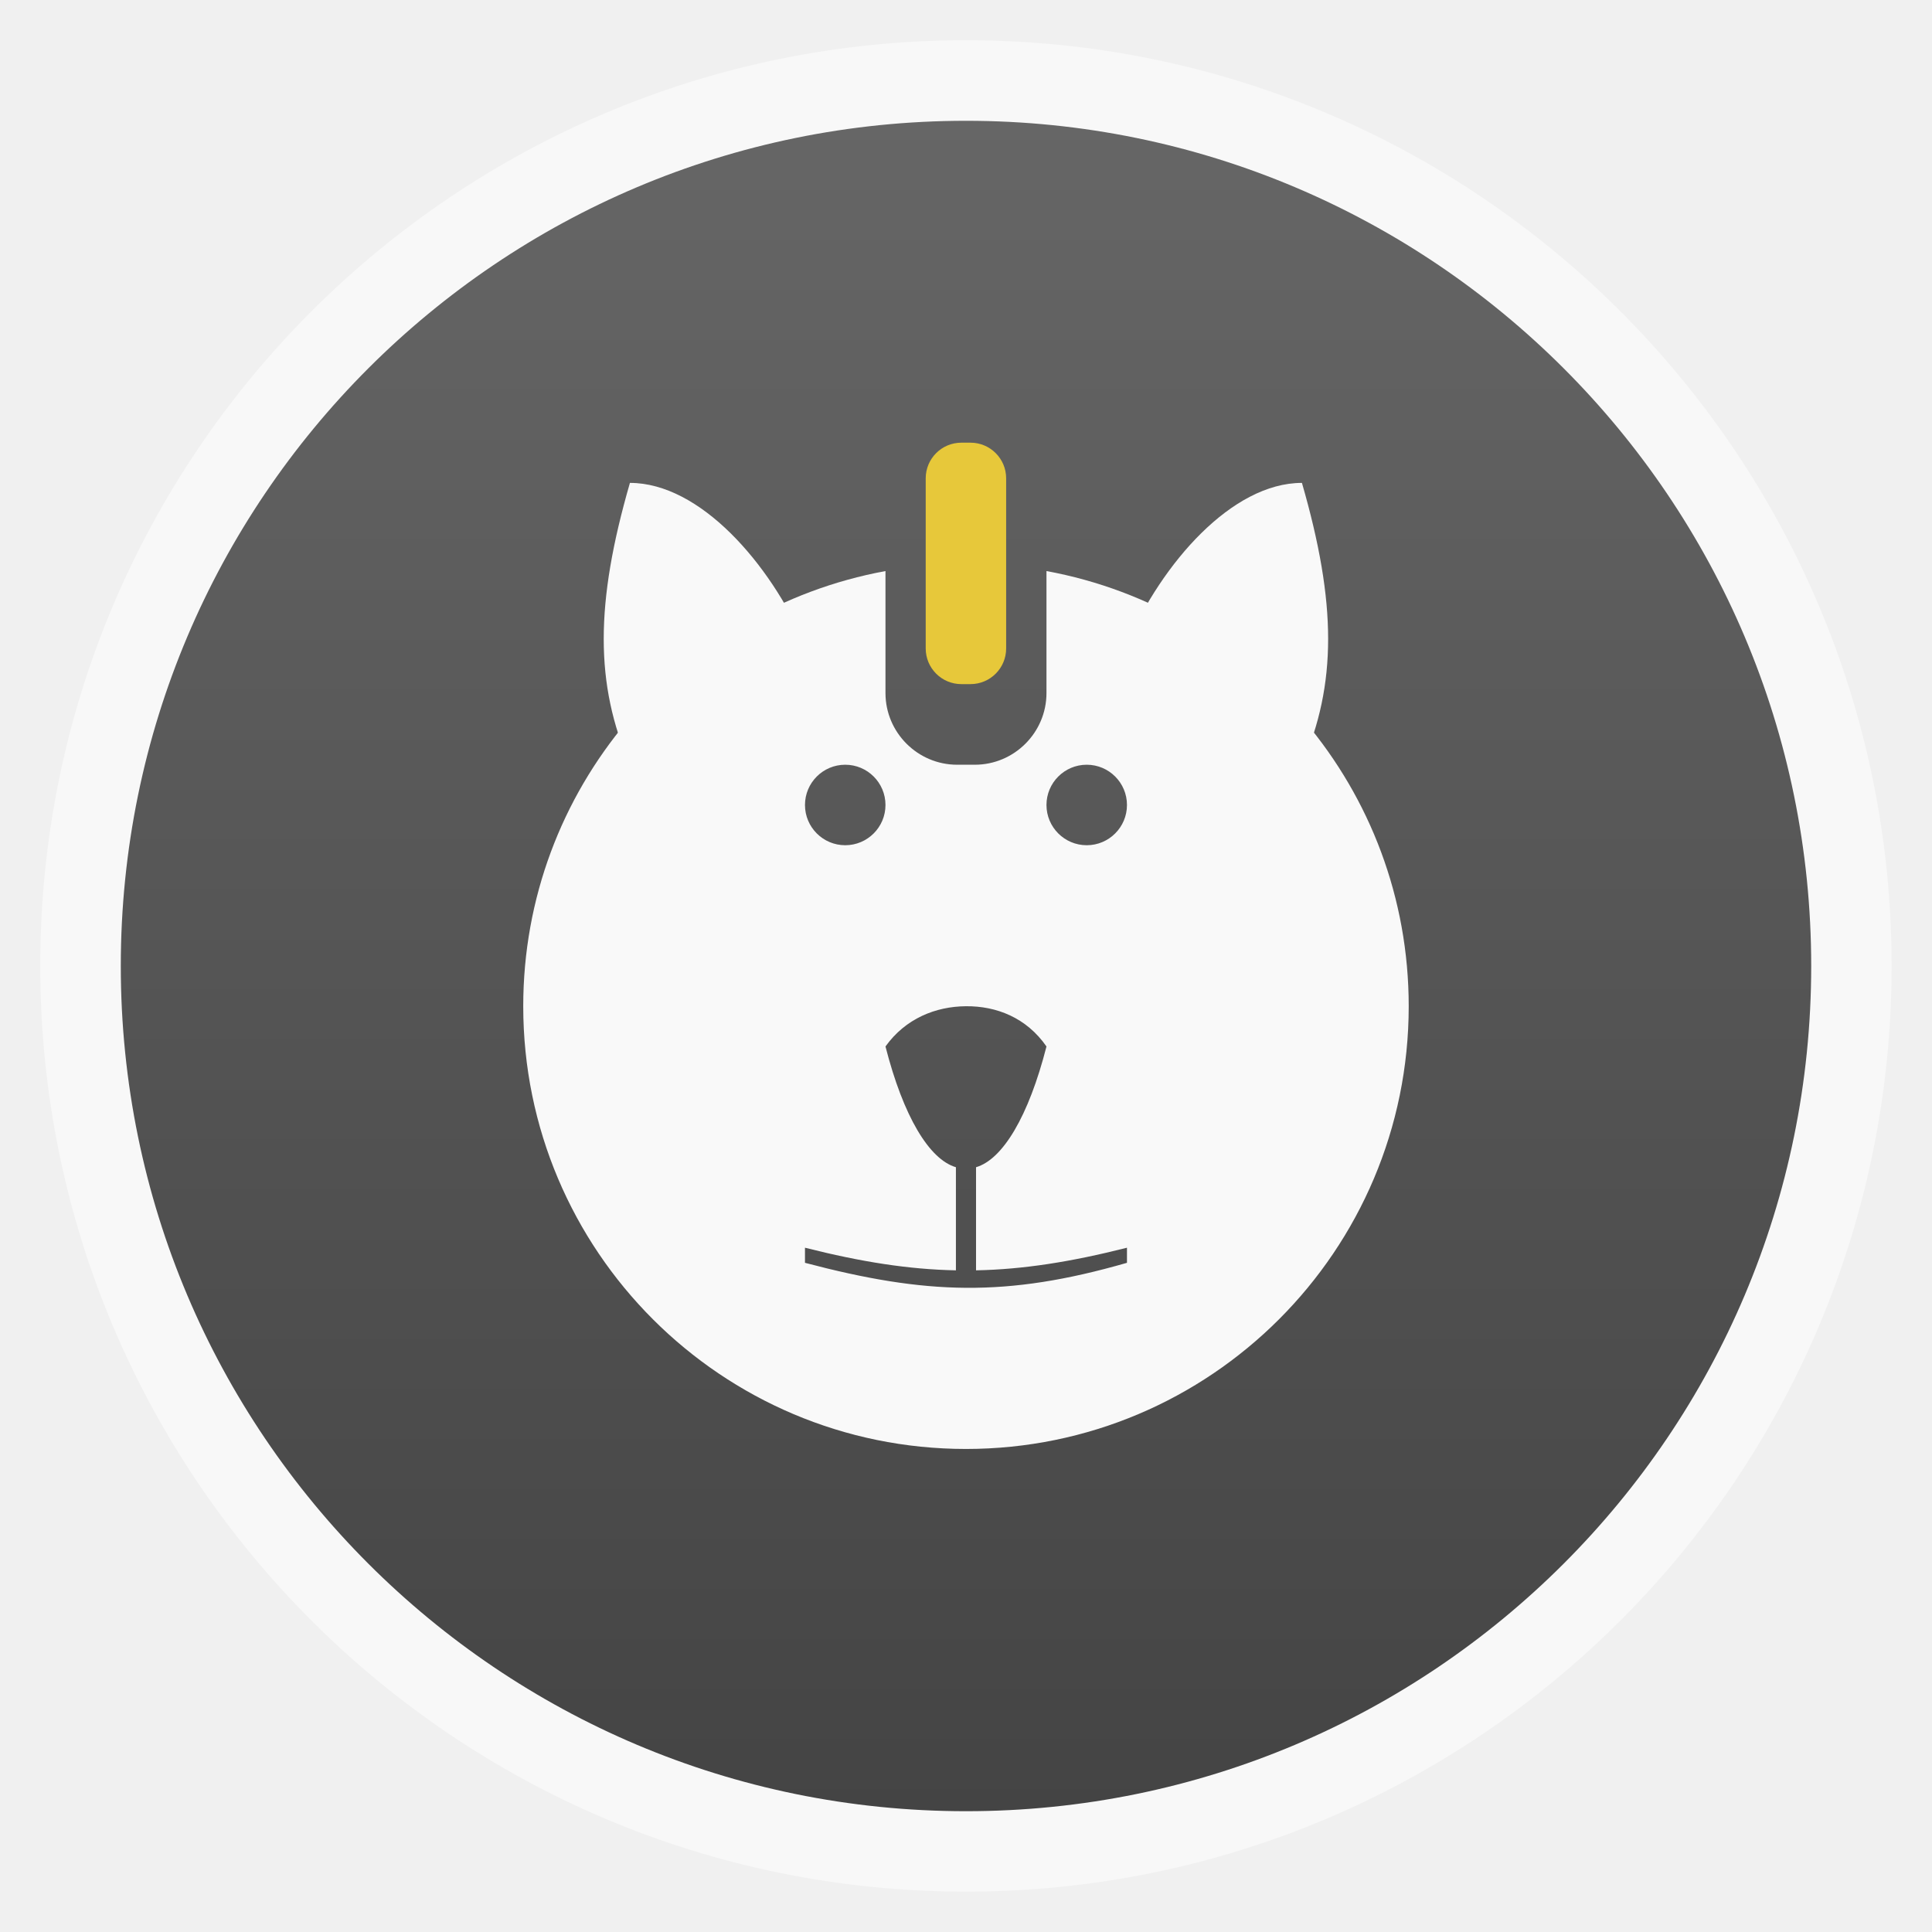
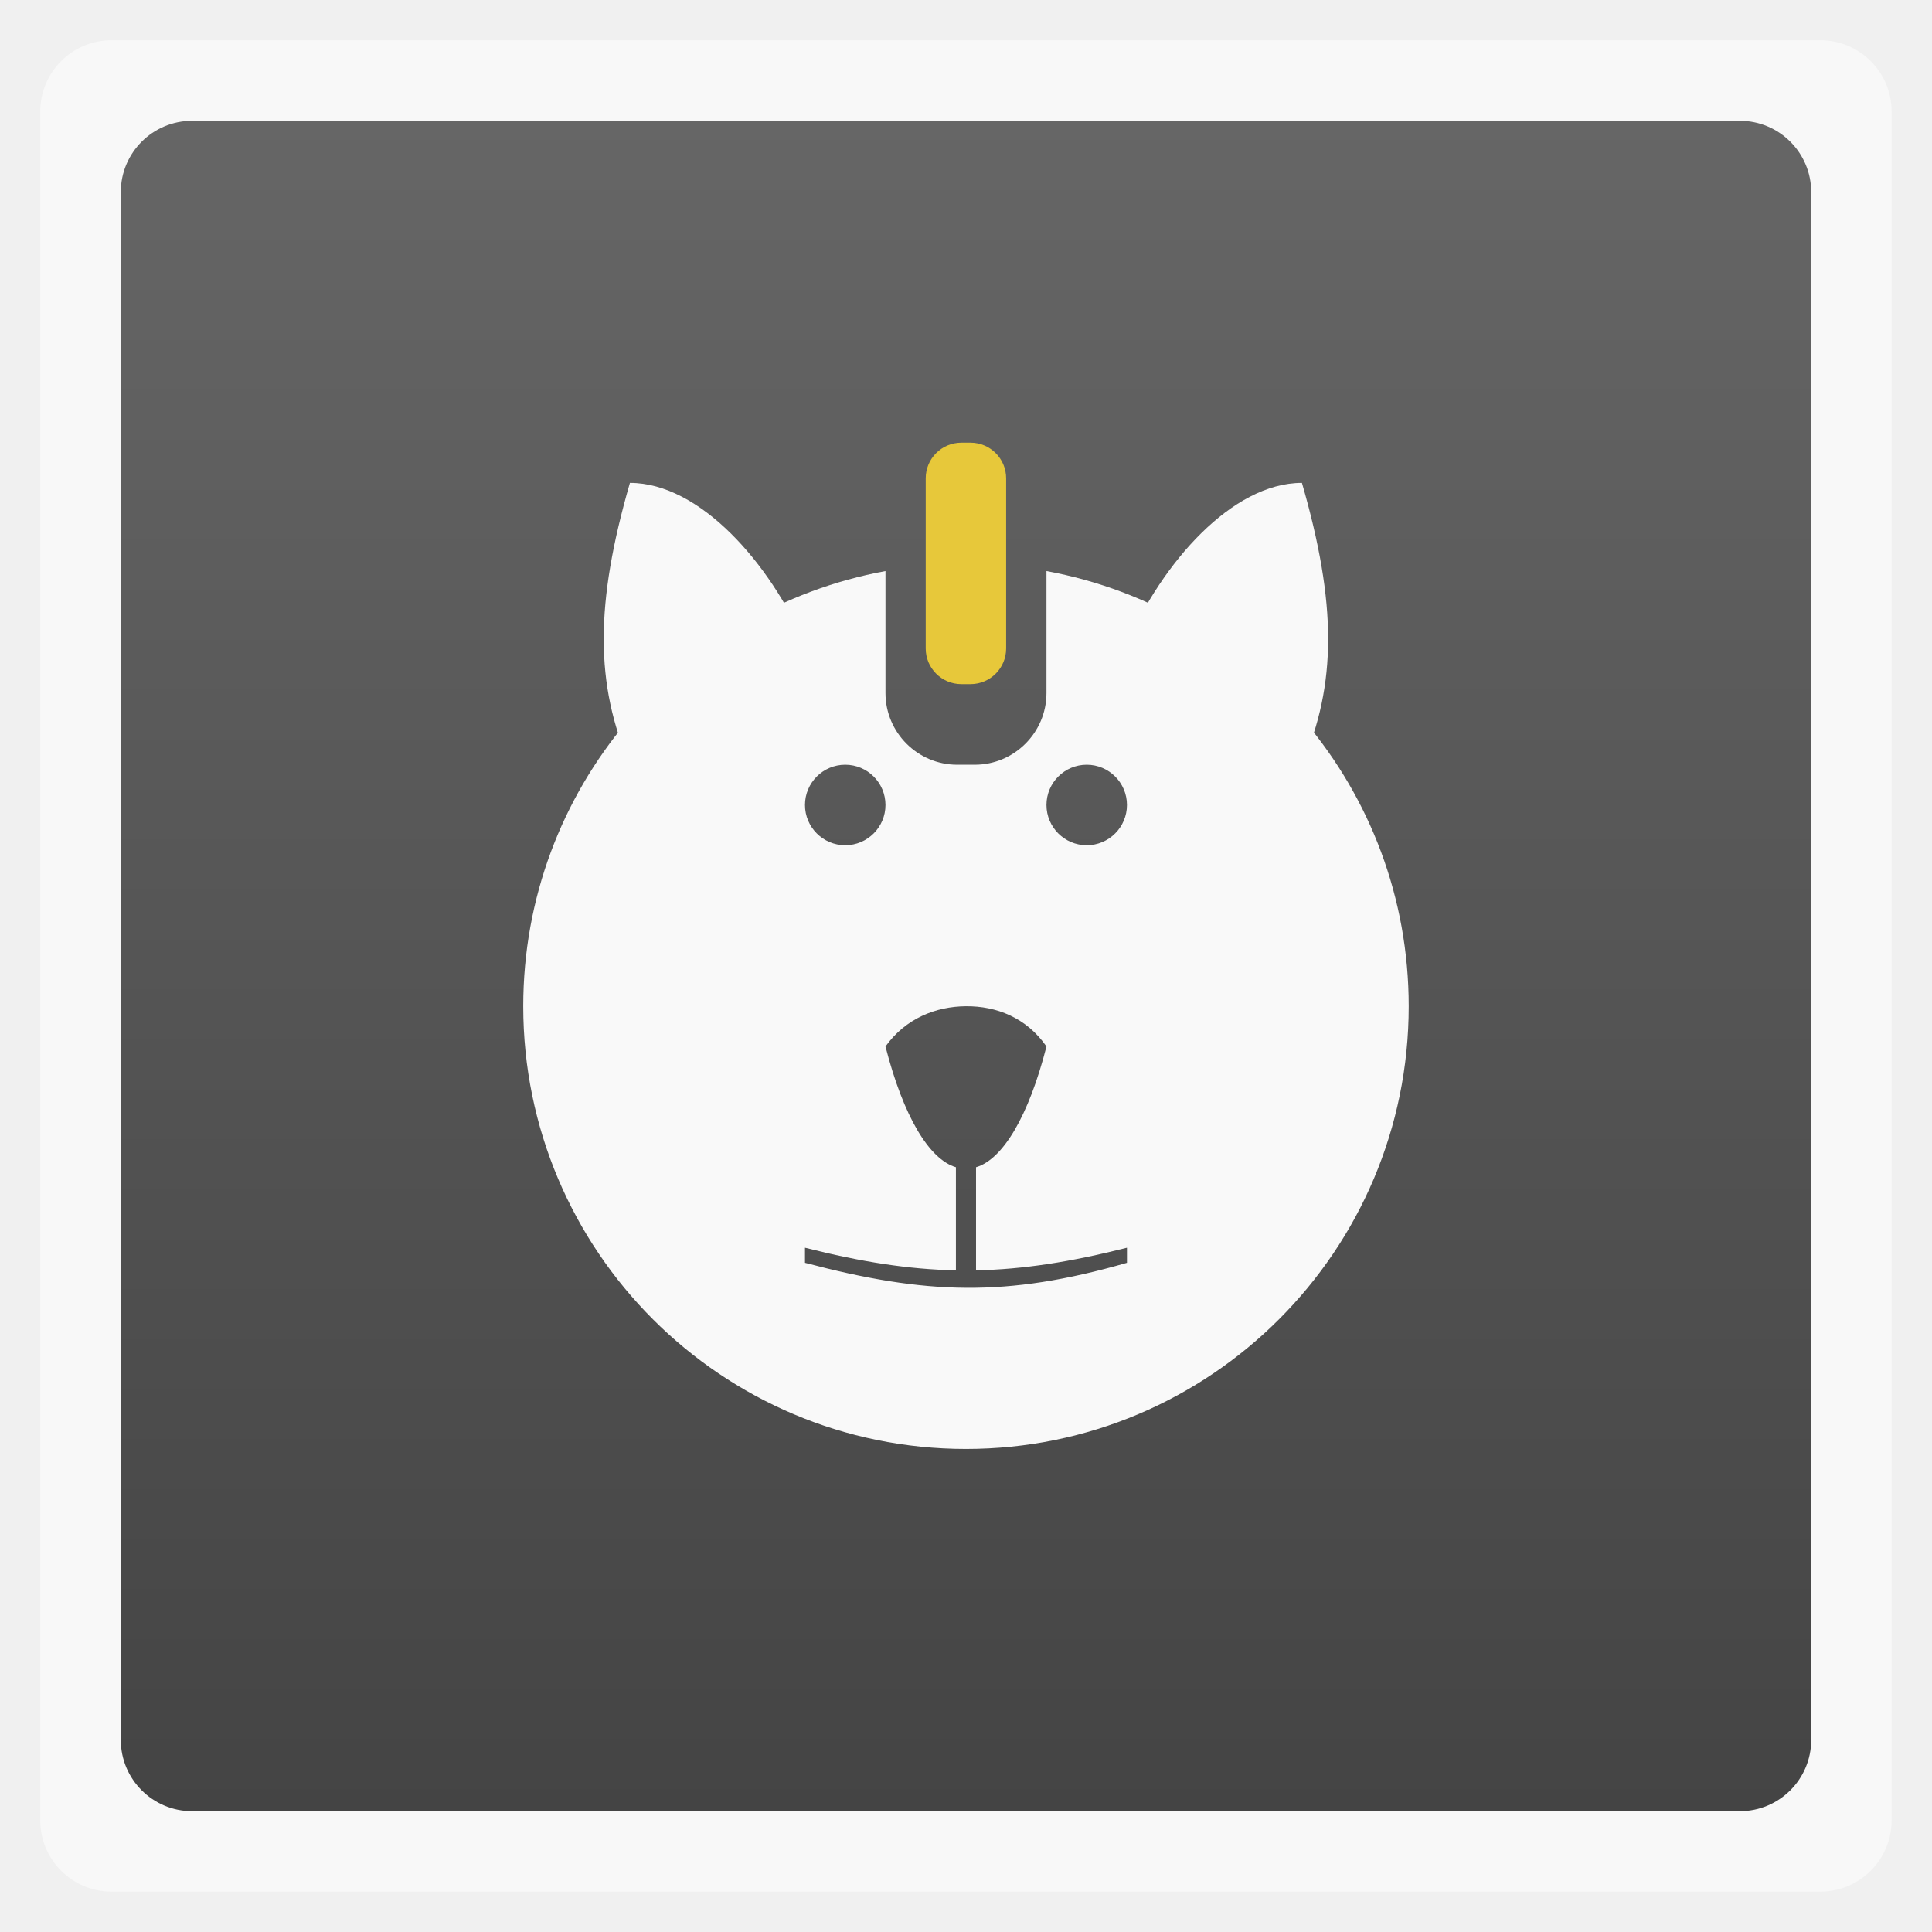
<svg xmlns="http://www.w3.org/2000/svg" xmlns:xlink="http://www.w3.org/1999/xlink" width="48" viewBox="0 0 13.547 13.547" height="48">
  <defs>
    <linearGradient id="0">
      <stop stop-color="#444444" />
      <stop offset="1" stop-color="#666666" />
    </linearGradient>
    <linearGradient xlink:href="#0" id="1" gradientUnits="userSpaceOnUse" gradientTransform="matrix(1.10525,0,0,1.10525,-134.2787,-295.7618)" y1="279.1" x2="0" y2="268.33" />
  </defs>
-   <rect height="12.982" rx="6.491" y="0.282" x="0.282" width="12.982" opacity="0.5" fill="#ffffff" fill-rule="evenodd" />
-   <rect height="11.853" rx="5.926" y="0.847" x="0.847" width="11.853" fill="url(#1)" fill-rule="evenodd" />
+   <rect height="12.982" rx="0.5" y="0.282" x="0.282" width="12.982" opacity="0.5" fill="#ffffff" fill-rule="evenodd" />
+   <rect height="11.853" rx="0.5" y="0.847" x="0.847" width="11.853" fill="url(#1)" fill-rule="evenodd" />
  <path d="m 9.129,5.362 c 0.245,-0.564 0.245,-1.129 0,-1.976 -0.491,-10e-8 -0.982,0.564 -1.227,1.129 z" fill="#f9f9f9" />
  <rect width="0.564" height="1.693" x="6.491" y="3.104" rx="0.25" fill="#e7c83a" />
  <path d="m 4.417,5.362 c -0.245,-0.564 -0.245,-1.129 0,-1.976 0.491,-10e-8 0.982,0.564 1.227,1.129 z" fill="#f9f9f9" />
  <path d="M 22,14.188 C 16.88,15.129 13,19.608 13,25 c 0,6.075 4.925,11 11,11 6.075,0 11,-4.925 11,-11 0,-5.392 -3.88,-9.871 -9,-10.812 l 0,3.031 C 26,18.2 25.2,19 24.219,19 l -0.438,0 C 22.8,19 22,18.2 22,17.219 z M 21,19 c 0.552,0 1,0.448 1,1 0,0.552 -0.448,1 -1,1 -0.552,0 -1,-0.448 -1,-1 0,-0.552 0.448,-1 1,-1 z m 6,0 c 0.552,0 1,0.448 1,1 0,0.552 -0.448,1 -1,1 -0.552,0 -1,-0.448 -1,-1 0,-0.552 0.448,-1 1,-1 z m -3,6 c 0.75,-0.006 1.5,0.279 2,1 -0.444,1.738 -1.087,2.806 -1.75,3 l 0,2.562 C 25.418,31.539 26.6,31.354 28,31 l 0,0.375 c -3,0.864 -5,0.792 -8,0 L 20,31 c 1.4,0.354 2.582,0.539 3.75,0.562 L 23.75,29 C 23.087,28.806 22.444,27.738 22,26 c 0.5,-0.698 1.25,-0.994 2,-1 z" transform="scale(0.2822222,0.2822222)" fill="#f9f9f9" />
</svg>
